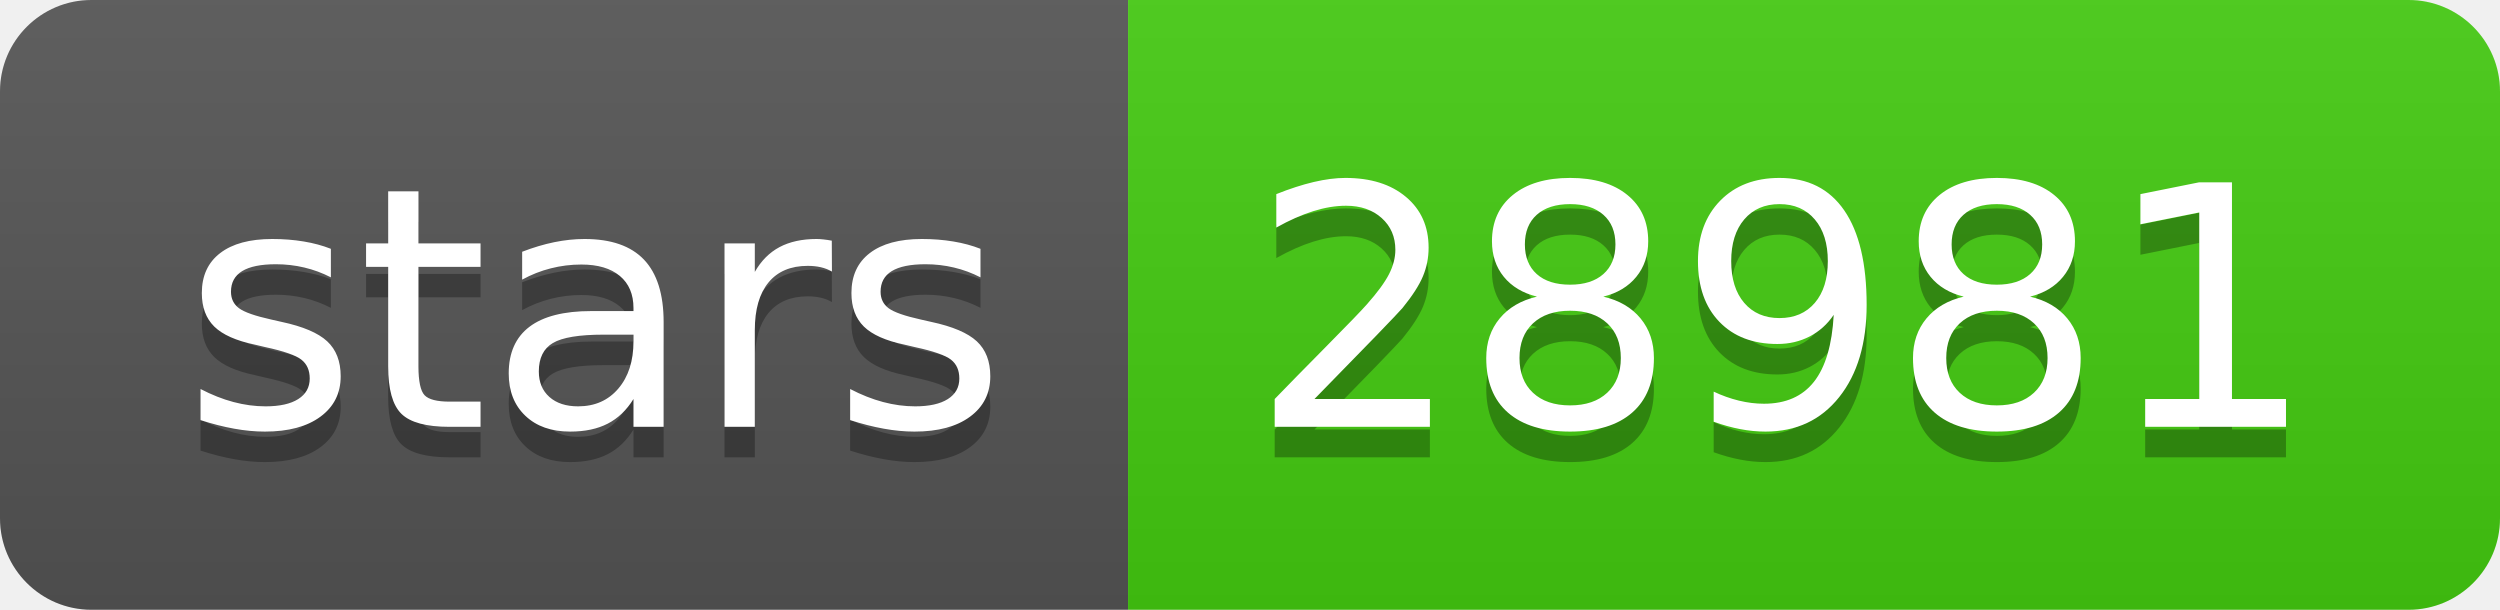
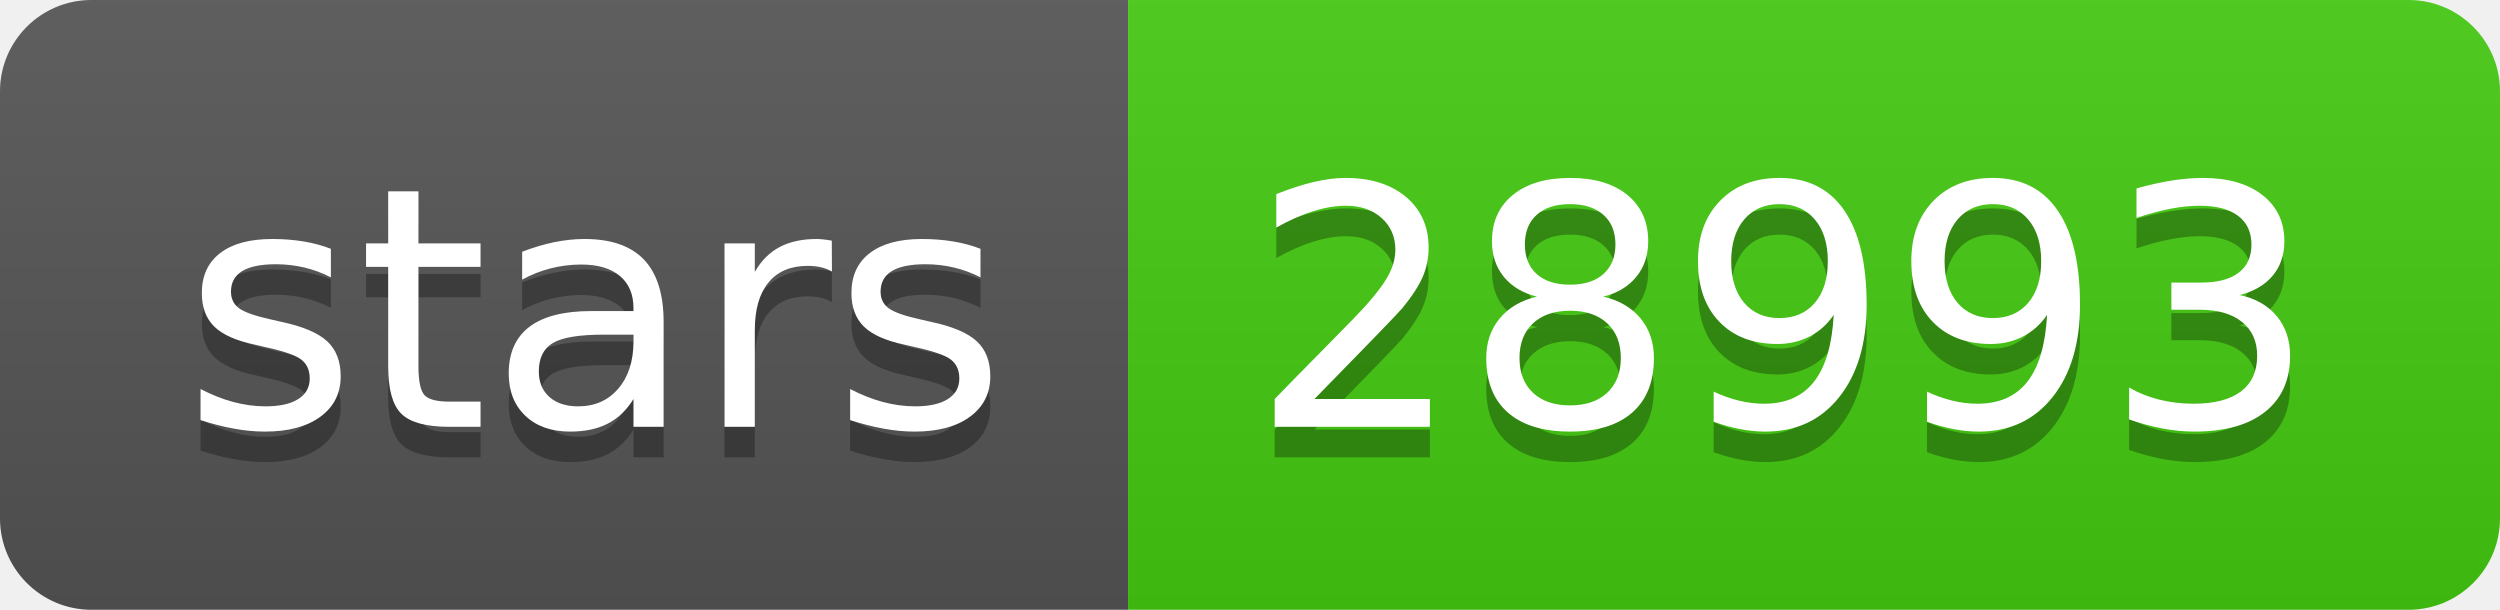
- <svg xmlns="http://www.w3.org/2000/svg" width="82" height="20" role="img" aria-label="stars: 28981">
+ <svg xmlns="http://www.w3.org/2000/svg" width="82" height="20" role="img" aria-label="stars: 28993">
  <linearGradient id="s" x2="0" y2="100%">
    <stop offset="0" stop-color="#bbb" stop-opacity=".1" />
    <stop offset="1" stop-opacity=".1" />
  </linearGradient>
  <clipPath id="r">
    <rect width="82" height="20" rx="3" fill="#fff" />
  </clipPath>
  <g clip-path="url(#r)">
    <rect width="37" height="20" fill="#555" />
    <rect x="37" width="45" height="20" fill="#4c1" />
    <rect width="82" height="20" fill="url(#s)" />
  </g>
  <g fill="#fff" text-anchor="middle" font-family="Verdana,Geneva,DejaVu Sans,sans-serif" text-rendering="geometricPrecision" font-size="110">
    <text aria-hidden="true" x="195" y="150" fill="#010101" fill-opacity=".3" transform="scale(.1)" textLength="270">stars</text>
    <text x="195" y="140" transform="scale(.1)" fill="#fff" textLength="270">stars</text>
-     <text aria-hidden="true" x="585" y="150" fill="#010101" fill-opacity=".3" transform="scale(.1)" textLength="350">28981</text>
-     <text x="585" y="140" transform="scale(.1)" fill="#fff" textLength="350">28981</text>
+     <text aria-hidden="true" x="585" y="150" fill="#010101" fill-opacity=".3" transform="scale(.1)" textLength="350">28993</text>
+     <text x="585" y="140" transform="scale(.1)" fill="#fff" textLength="350">28993</text>
  </g>
</svg>
